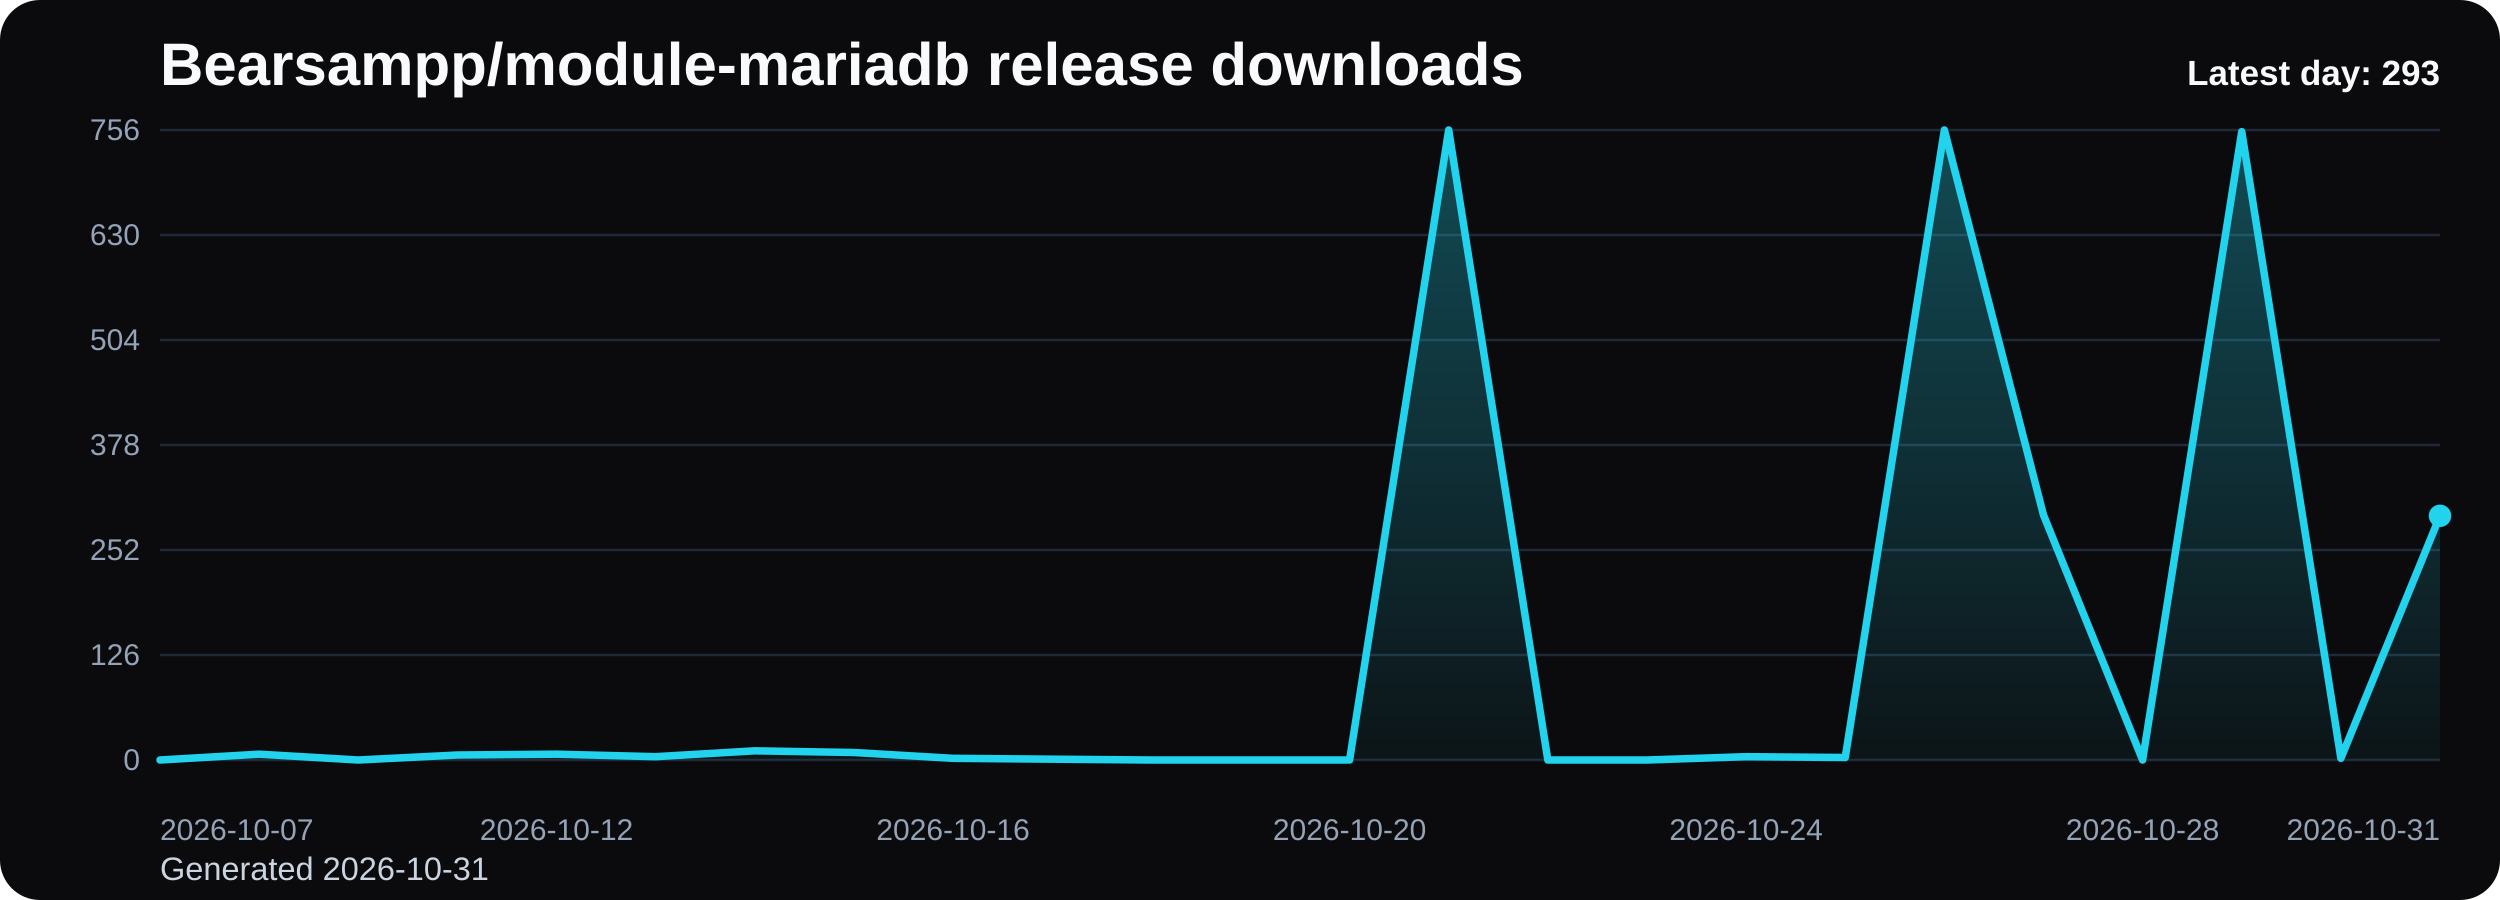
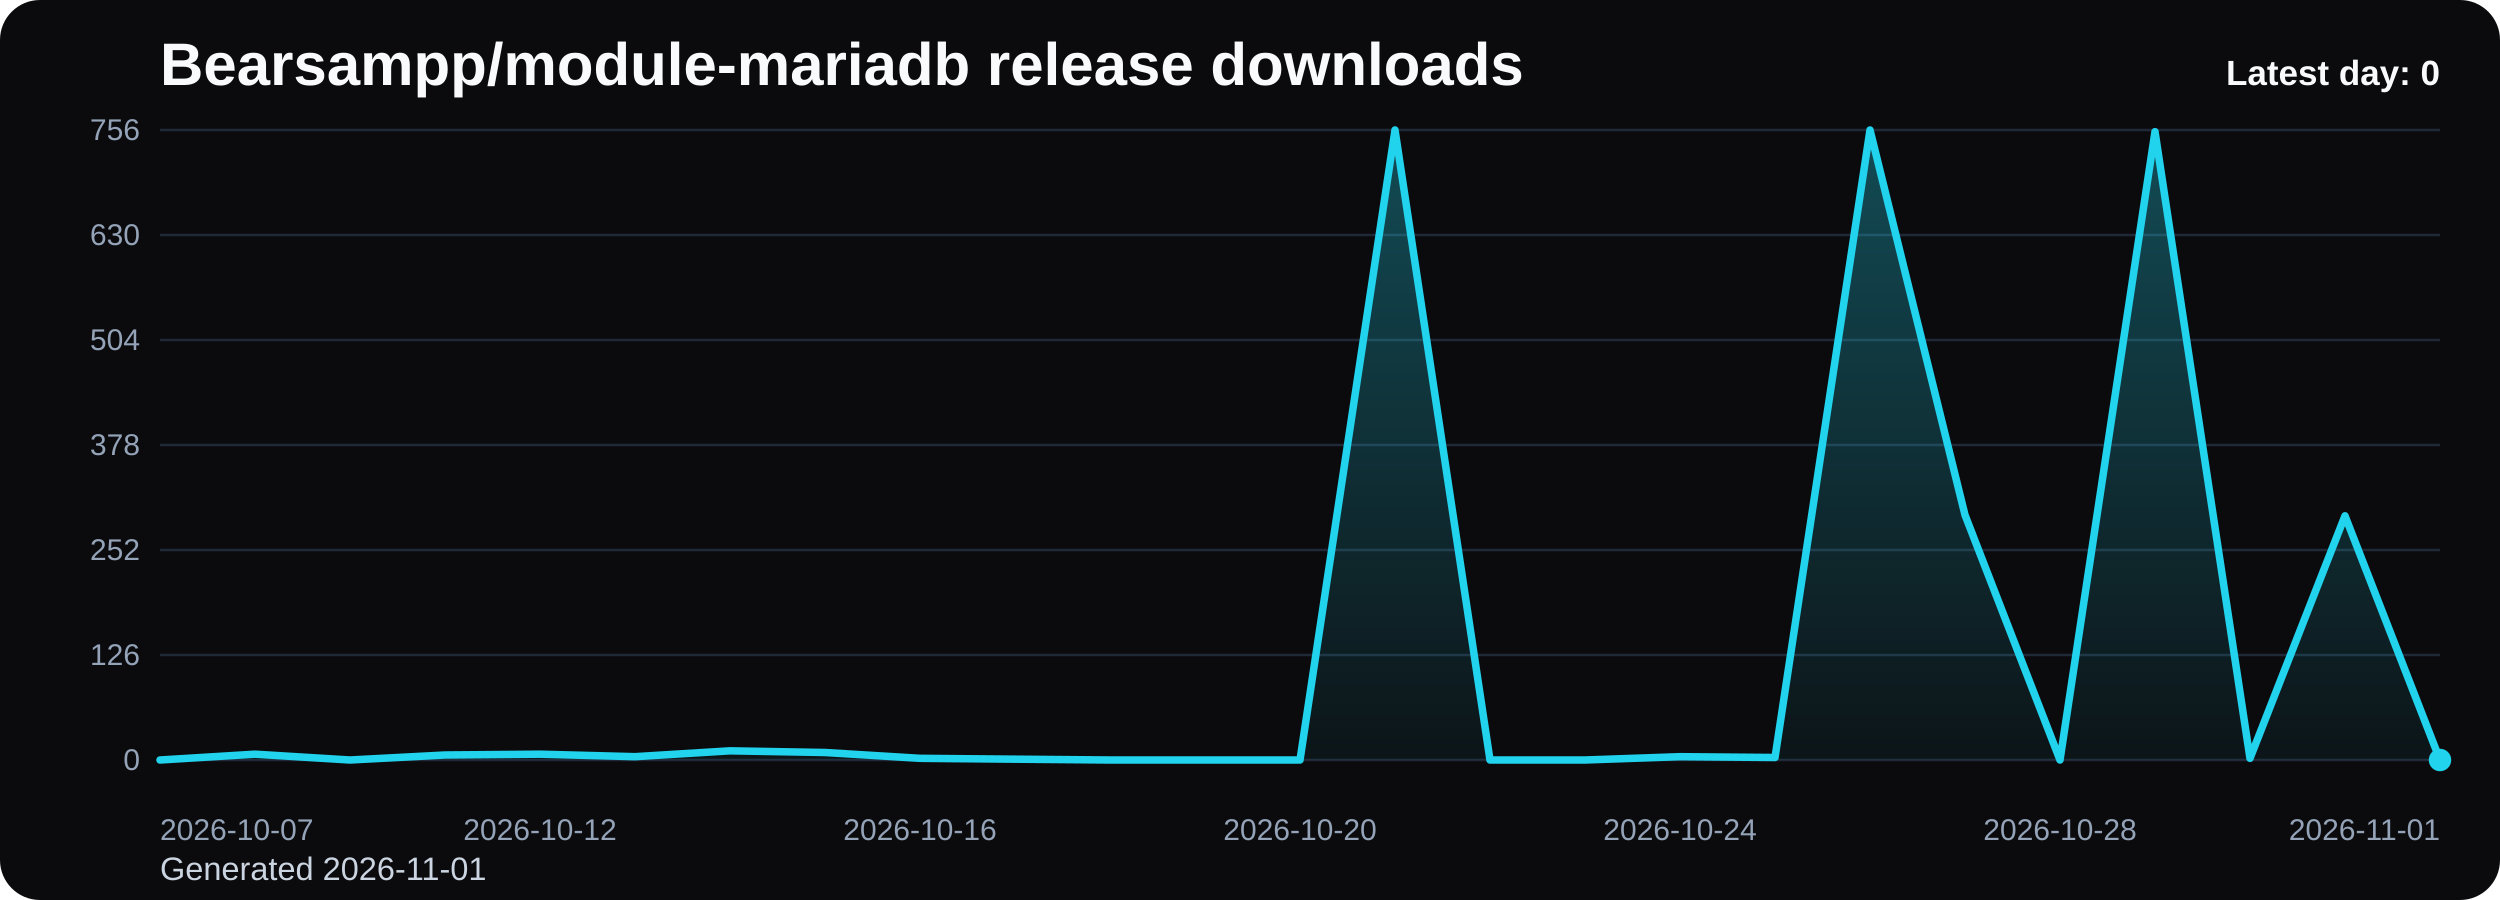
<svg xmlns="http://www.w3.org/2000/svg" viewBox="0 0 1000 360" role="img" aria-label="Bearsampp/module-mariadb release downloads chart">
  <defs>
    <linearGradient id="fill-daily-black" x1="0" y1="0" x2="0" y2="1">
      <stop offset="0%" stop-color="#22d3ee" stop-opacity="0.32" />
      <stop offset="100%" stop-color="#22d3ee" stop-opacity="0.05" />
    </linearGradient>
    <style>
      .bg { fill: #0b0b0d; }
      .title { font: 700 24px Arial, sans-serif; fill: #f8fafc; }
      .sub { font: 400 13px Arial, sans-serif; fill: #cbd5e1; }
      .grid { stroke: #1f2937; stroke-width: 1; }
      .axis { font: 400 12px Arial, sans-serif; fill: #94a3b8; }
      .line { fill: none; stroke: #22d3ee; stroke-width: 3; stroke-linecap: round; stroke-linejoin: round; }
      .dot { fill: #22d3ee; }
      .value { font: 600 11px Arial, sans-serif; fill: #cbd5e1; }
      .latest { font: 700 14px Arial, sans-serif; fill: #f8fafc; }
    </style>
  </defs>
  <rect class="bg" x="0" y="0" width="1000" height="360" rx="16" />
  <text class="title" x="64" y="34">Bearsampp/module-mariadb release downloads</text>
-   <text class="sub" x="64" y="352">Generated 2026-10-31</text>
+   <text class="sub" x="64" y="352">Generated 2026-11-01</text>
  <line x1="64" y1="52.00" x2="976" y2="52.00" class="grid" />
  <text x="56" y="56.00" text-anchor="end" class="axis">756</text>
  <line x1="64" y1="94.00" x2="976" y2="94.00" class="grid" />
  <text x="56" y="98.00" text-anchor="end" class="axis">630</text>
  <line x1="64" y1="136.00" x2="976" y2="136.00" class="grid" />
  <text x="56" y="140.00" text-anchor="end" class="axis">504</text>
  <line x1="64" y1="178.00" x2="976" y2="178.00" class="grid" />
  <text x="56" y="182.00" text-anchor="end" class="axis">378</text>
  <line x1="64" y1="220.00" x2="976" y2="220.00" class="grid" />
  <text x="56" y="224.00" text-anchor="end" class="axis">252</text>
  <line x1="64" y1="262.00" x2="976" y2="262.00" class="grid" />
  <text x="56" y="266.00" text-anchor="end" class="axis">126</text>
  <line x1="64" y1="304.00" x2="976" y2="304.00" class="grid" />
  <text x="56" y="308.00" text-anchor="end" class="axis">0</text>
-   <path d="M 64.00 304 L 64.00 304.00 L 103.65 301.67 L 143.30 304.00 L 182.96 302.00 L 222.61 301.67 L 262.26 302.67 L 301.91 300.33 L 341.57 301.00 L 381.22 303.33 L 420.87 303.67 L 460.52 304.00 L 500.17 304.00 L 539.83 304.00 L 579.48 52.00 L 619.13 304.00 L 658.78 304.00 L 698.43 302.67 L 738.09 303.00 L 777.74 52.00 L 817.39 206.00 L 857.04 304.00 L 896.70 52.67 L 936.35 303.33 L 976.00 206.33 L 976.00 304 Z" fill="url(#fill-daily-black)" />
-   <polyline class="line" points="64.00,304.00 103.65,301.67 143.30,304.00 182.96,302.00 222.61,301.67 262.26,302.67 301.91,300.33 341.57,301.00 381.22,303.33 420.87,303.67 460.52,304.00 500.17,304.00 539.83,304.00 579.48,52.00 619.13,304.00 658.78,304.00 698.43,302.67 738.09,303.00 777.74,52.00 817.39,206.00 857.04,304.00 896.70,52.67 936.35,303.33 976.00,206.33" />
-   <circle class="dot" cx="976.00" cy="206.33" r="4.5" />
+   <path d="M 64.00 304 L 64.00 304.00 L 102.00 301.67 L 140.00 304.00 L 178.00 302.00 L 216.00 301.67 L 254.00 302.67 L 292.00 300.33 L 330.00 301.00 L 368.00 303.33 L 406.00 303.67 L 444.00 304.00 L 482.00 304.00 L 520.00 304.00 L 558.00 52.00 L 596.00 304.00 L 634.00 304.00 L 672.00 302.67 L 710.00 303.00 L 748.00 52.00 L 786.00 206.00 L 824.00 304.00 L 862.00 52.67 L 900.00 303.33 L 938.00 206.33 L 976.00 304.00 L 976.00 304 Z" fill="url(#fill-daily-black)" />
+   <polyline class="line" points="64.00,304.00 102.00,301.67 140.00,304.00 178.00,302.00 216.00,301.67 254.00,302.67 292.00,300.33 330.00,301.00 368.00,303.33 406.00,303.67 444.00,304.00 482.00,304.00 520.00,304.00 558.00,52.00 596.00,304.00 634.00,304.00 672.00,302.67 710.00,303.00 748.00,52.00 786.00,206.00 824.00,304.00 862.00,52.67 900.00,303.33 938.00,206.33 976.00,304.00" />
+   <circle class="dot" cx="976.00" cy="304.00" r="4.5" />
  <text class="axis" x="64.00" y="336" text-anchor="start">2026-10-07</text>
-   <text class="axis" x="222.61" y="336" text-anchor="middle">2026-10-12</text>
-   <text class="axis" x="381.22" y="336" text-anchor="middle">2026-10-16</text>
-   <text class="axis" x="539.83" y="336" text-anchor="middle">2026-10-20</text>
-   <text class="axis" x="698.43" y="336" text-anchor="middle">2026-10-24</text>
-   <text class="axis" x="857.04" y="336" text-anchor="middle">2026-10-28</text>
-   <text class="axis" x="976.00" y="336" text-anchor="end">2026-10-31</text>
-   <text class="latest" x="976" y="34" text-anchor="end">Latest day: 293</text>
+   <text class="axis" x="216.00" y="336" text-anchor="middle">2026-10-12</text>
+   <text class="axis" x="368.00" y="336" text-anchor="middle">2026-10-16</text>
+   <text class="axis" x="520.00" y="336" text-anchor="middle">2026-10-20</text>
+   <text class="axis" x="672.00" y="336" text-anchor="middle">2026-10-24</text>
+   <text class="axis" x="824.00" y="336" text-anchor="middle">2026-10-28</text>
+   <text class="axis" x="976.00" y="336" text-anchor="end">2026-11-01</text>
+   <text class="latest" x="976" y="34" text-anchor="end">Latest day: 0</text>
</svg>
